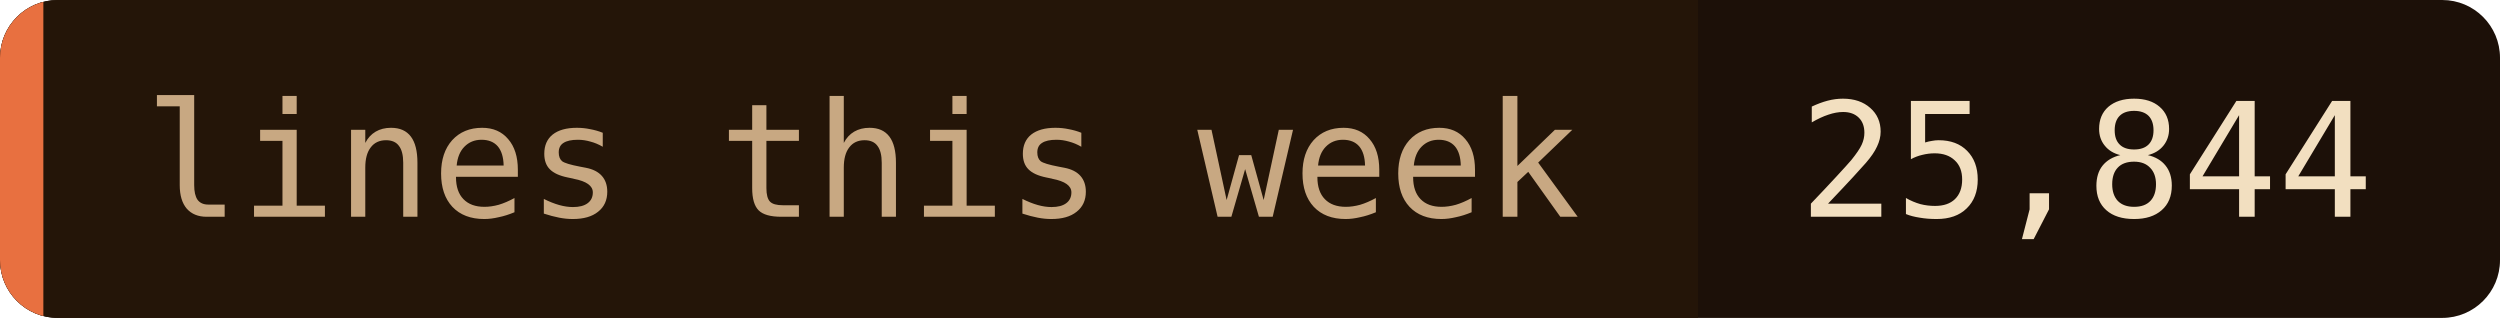
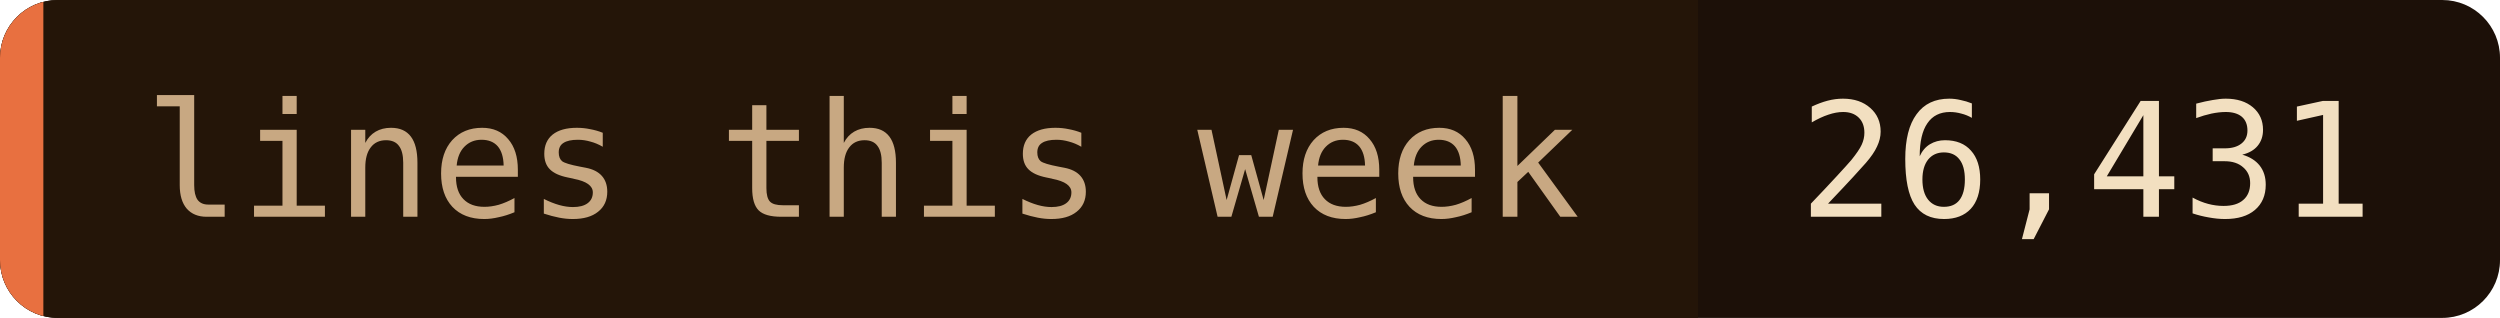
- <svg xmlns="http://www.w3.org/2000/svg" width="173" height="22" role="img" aria-label="lines this week: 25,844">
+ <svg xmlns="http://www.w3.org/2000/svg" width="173" height="22" role="img" aria-label="lines this week: 26,431">
  <clipPath id="c">
    <rect width="173" height="22" rx="4" />
  </clipPath>
  <g clip-path="url(#c)">
    <rect width="173" height="22" fill="#1c1008" />
    <rect width="117.5" height="22" fill="#241508" />
    <rect width="3" height="22" fill="#e87040" />
  </g>
  <g font-family="'JetBrains Mono', 'Fira Code', ui-monospace, SFMono-Regular, Menlo, monospace" font-size="11">
    <text x="10" y="15" fill="#c8a882">lines this week</text>
-     <text x="124.5" y="15" fill="#f2dfc0">25,844</text>
+     <text x="124.5" y="15" fill="#f2dfc0">26,431</text>
  </g>
</svg>
